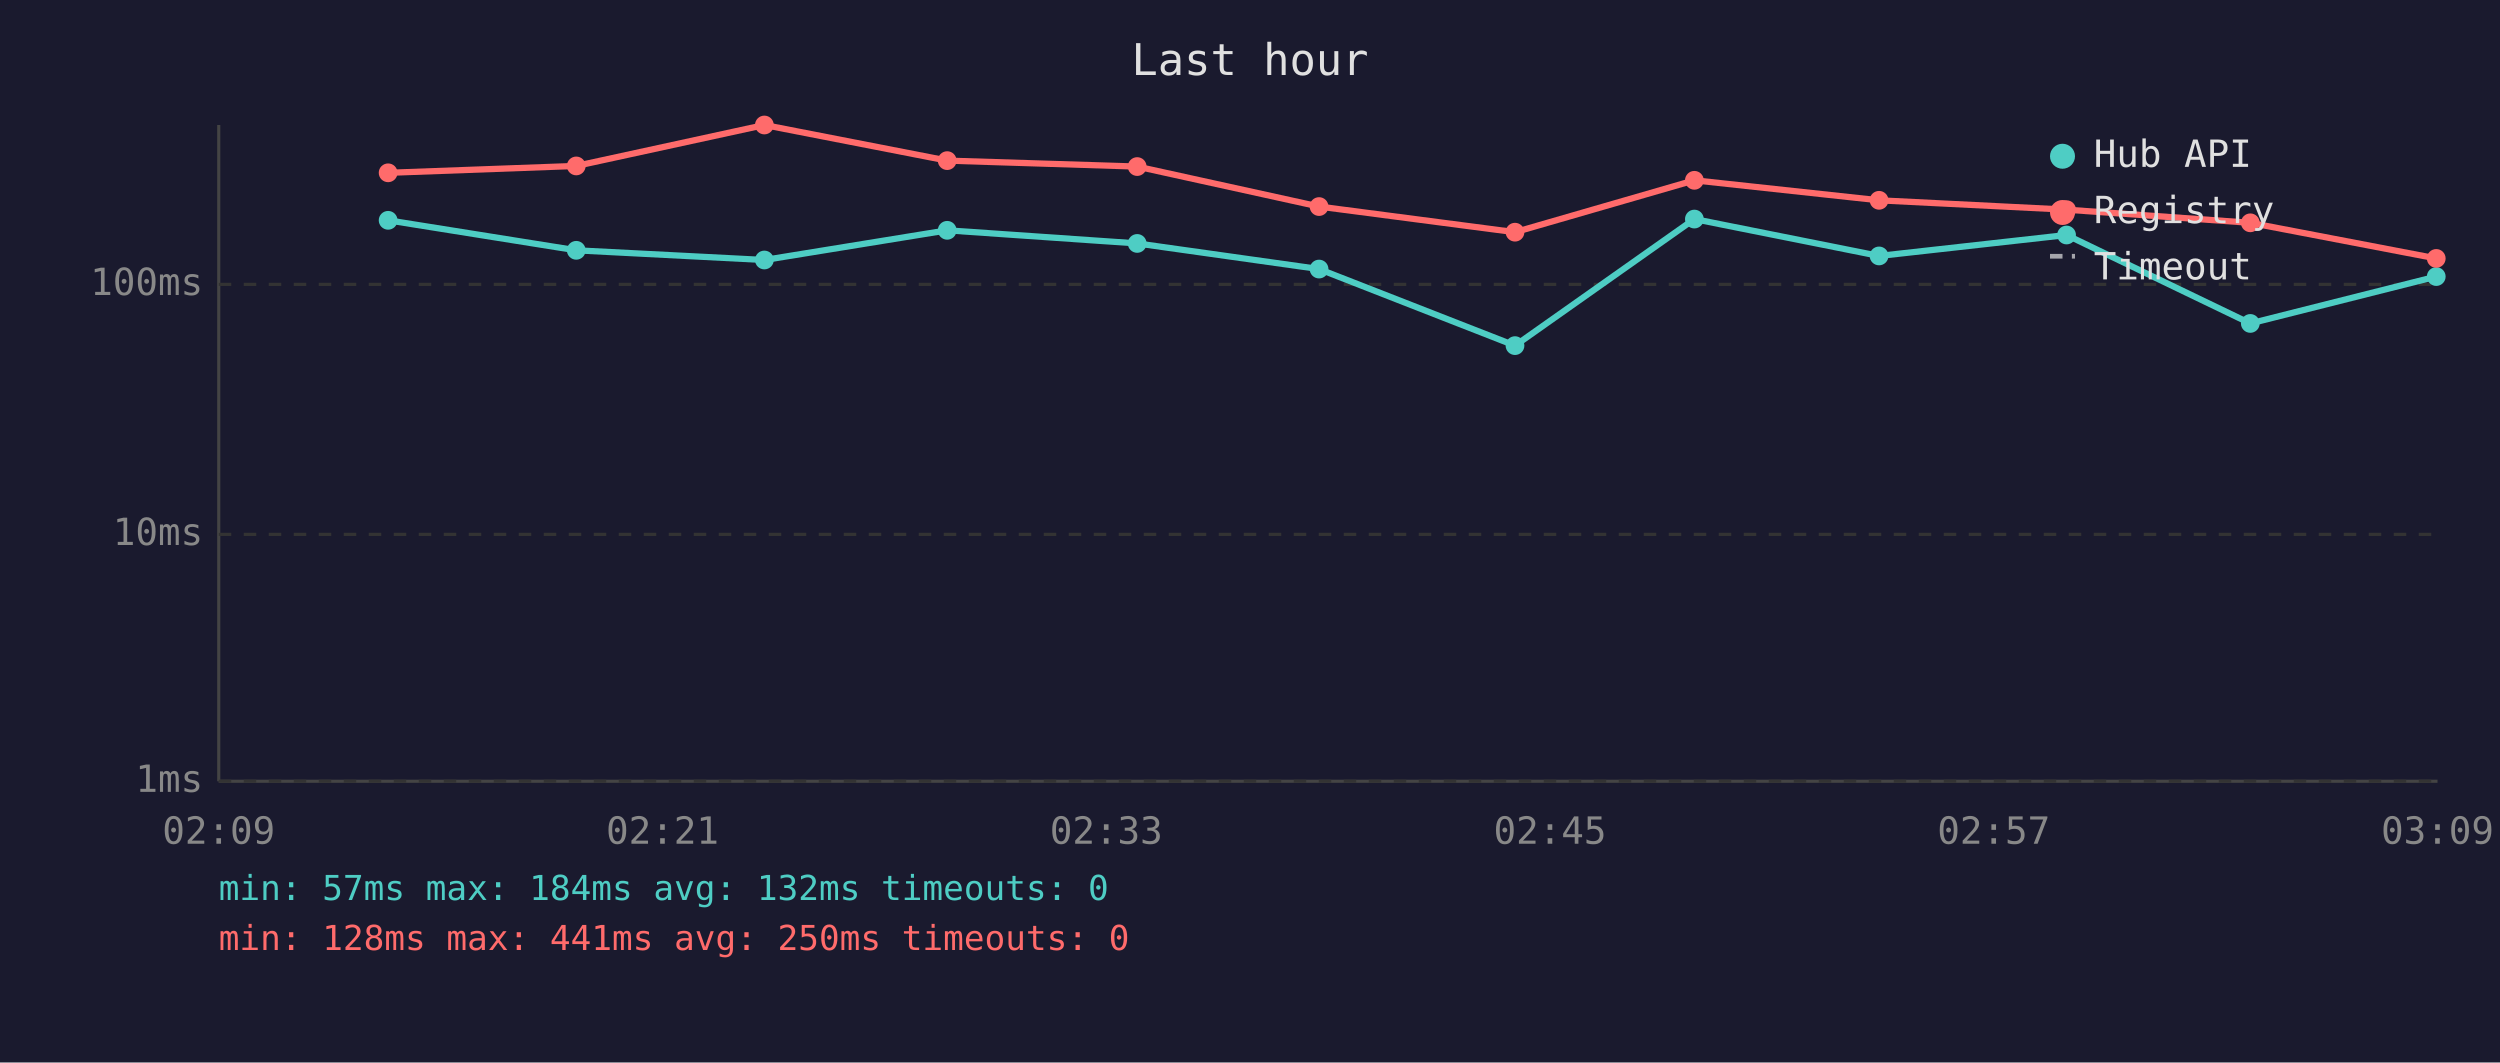
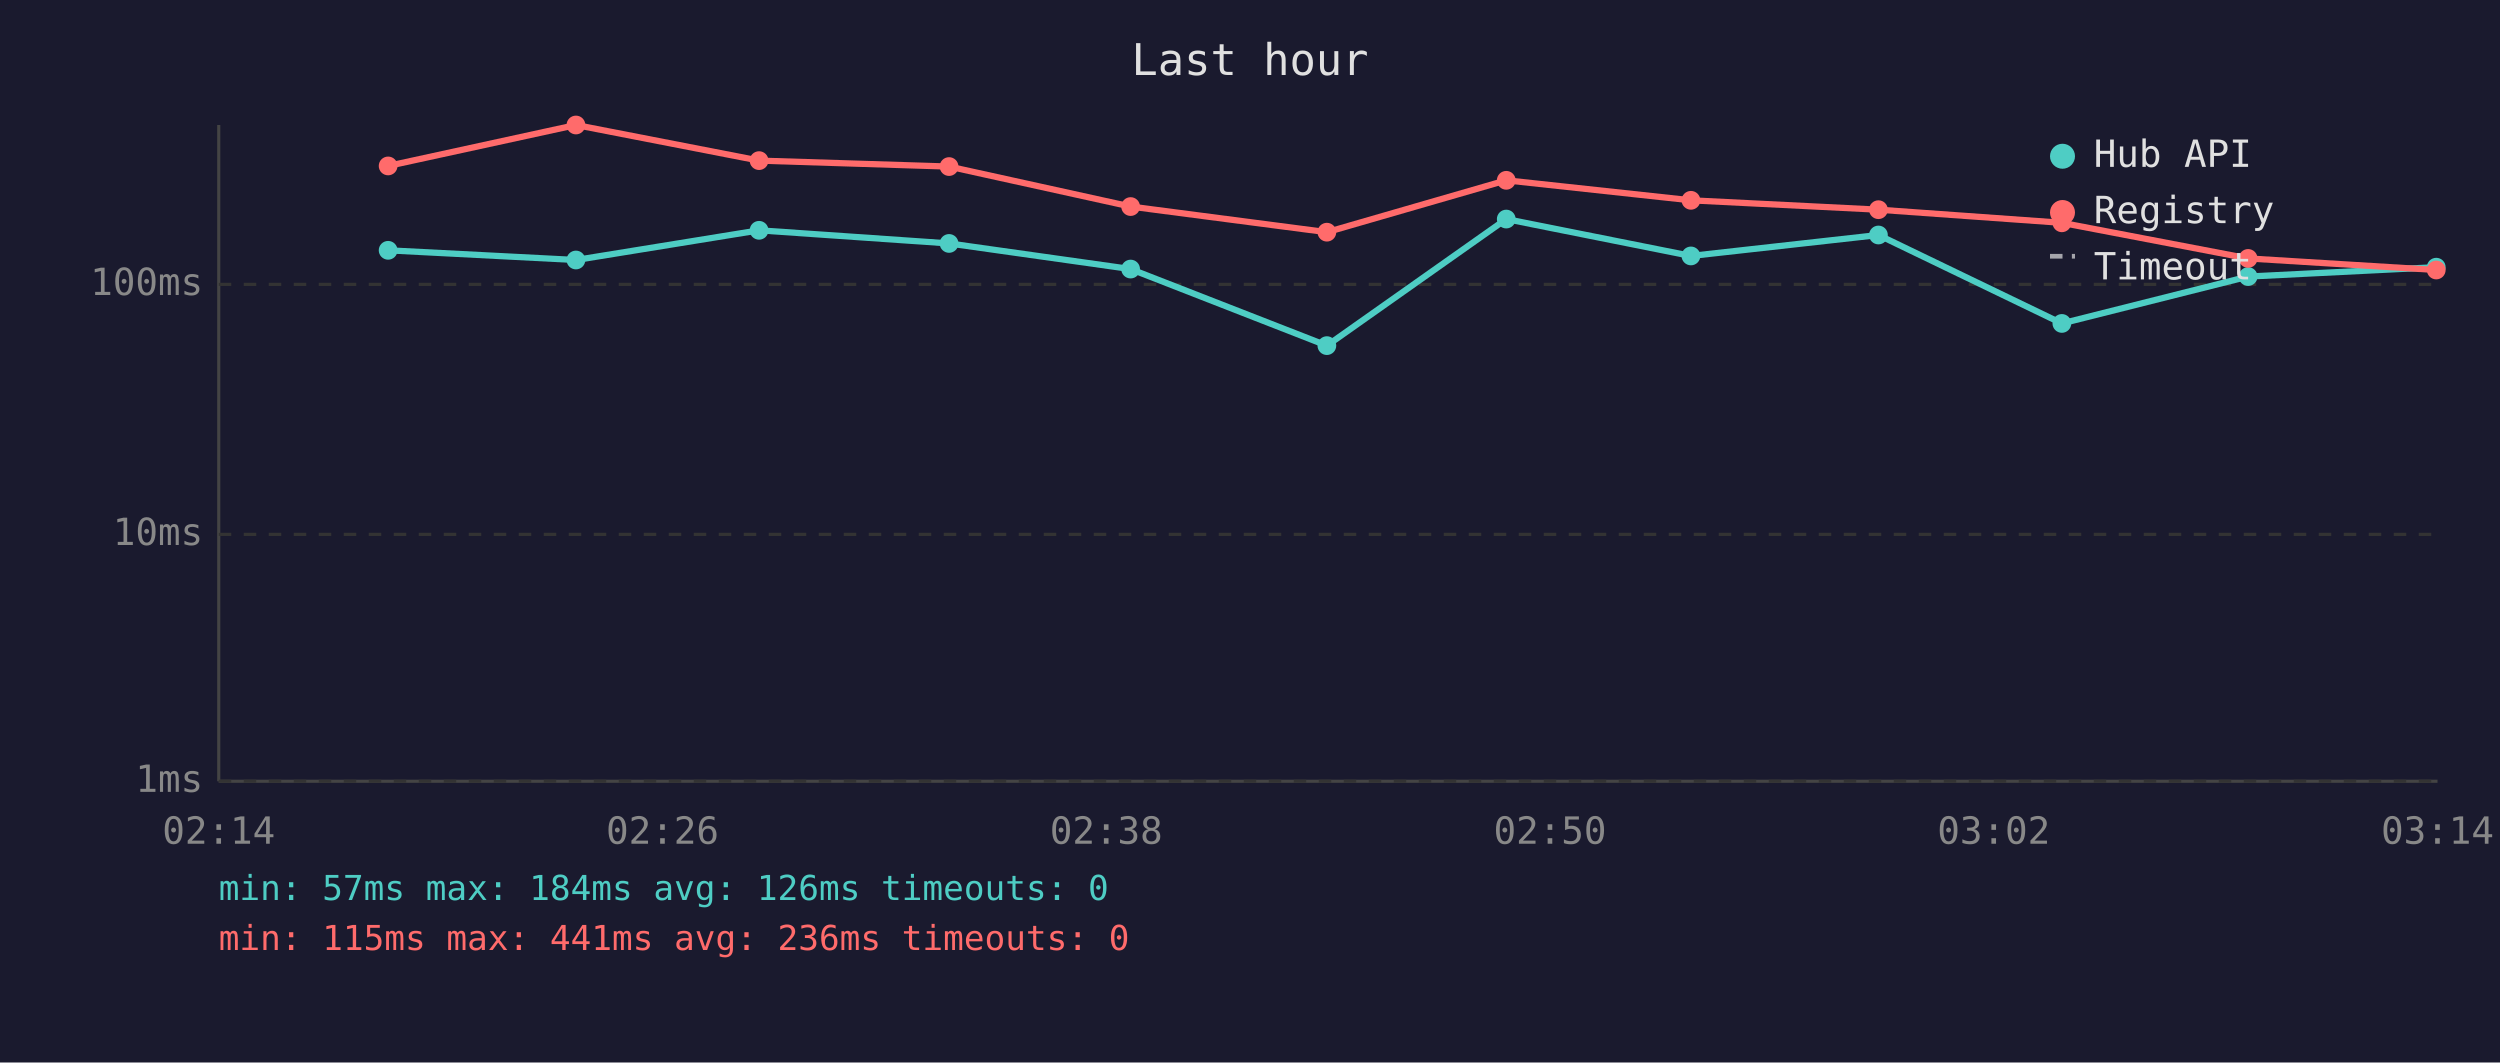
<svg xmlns="http://www.w3.org/2000/svg" viewBox="0 0 800 340" font-family="monospace" font-size="12">
  <rect width="800" height="340" fill="#1a1a2e" />
  <text x="400" y="24" fill="#e0e0e0" font-size="14" text-anchor="middle">Last hour</text>
  <line x1="70" y1="40" x2="70" y2="250" stroke="#444" stroke-width="1" />
  <line x1="70" y1="250" x2="780" y2="250" stroke="#444" stroke-width="1" />
  <line x1="70" y1="250" x2="780" y2="250" stroke="#333" stroke-width="1" stroke-dasharray="4" />
  <text x="65" y="250" fill="#888" text-anchor="end" dominant-baseline="middle">1ms</text>
  <line x1="70" y1="171" x2="780" y2="171" stroke="#333" stroke-width="1" stroke-dasharray="4" />
  <text x="65" y="171" fill="#888" text-anchor="end" dominant-baseline="middle">10ms</text>
  <line x1="70" y1="91" x2="780" y2="91" stroke="#333" stroke-width="1" stroke-dasharray="4" />
  <text x="65" y="91" fill="#888" text-anchor="end" dominant-baseline="middle">100ms</text>
-   <text x="70" y="270" fill="#888" text-anchor="middle">02:09</text>
-   <text x="212" y="270" fill="#888" text-anchor="middle">02:21</text>
-   <text x="354" y="270" fill="#888" text-anchor="middle">02:33</text>
-   <text x="496" y="270" fill="#888" text-anchor="middle">02:45</text>
-   <text x="638" y="270" fill="#888" text-anchor="middle">02:57</text>
-   <text x="780" y="270" fill="#888" text-anchor="middle">03:09</text>
-   <polyline points="124.2,70.5 184.4,80.1 244.6,83.2 303.1,73.7 363.9,77.9 422.1,86.1 484.8,110.6 542.2,70.1 601.3,81.9 661.3,75.2 720.1,103.5 779.6,88.5" fill="none" stroke="#4ecdc4" stroke-width="2" opacity="1" />
-   <circle cx="124.2" cy="70.5" r="3" fill="#4ecdc4" />
-   <circle cx="184.4" cy="80.1" r="3" fill="#4ecdc4" />
-   <circle cx="244.6" cy="83.2" r="3" fill="#4ecdc4" />
-   <circle cx="303.1" cy="73.7" r="3" fill="#4ecdc4" />
-   <circle cx="363.9" cy="77.9" r="3" fill="#4ecdc4" />
-   <circle cx="422.1" cy="86.1" r="3" fill="#4ecdc4" />
-   <circle cx="484.8" cy="110.6" r="3" fill="#4ecdc4" />
-   <circle cx="542.2" cy="70.1" r="3" fill="#4ecdc4" />
-   <circle cx="601.3" cy="81.9" r="3" fill="#4ecdc4" />
-   <circle cx="661.3" cy="75.2" r="3" fill="#4ecdc4" />
-   <circle cx="720.1" cy="103.5" r="3" fill="#4ecdc4" />
-   <circle cx="779.6" cy="88.5" r="3" fill="#4ecdc4" />
-   <polyline points="124.2,55.3 184.4,53.1 244.6,40.0 303.1,51.4 363.9,53.3 422.1,66.1 484.8,74.3 542.2,57.7 601.3,64.1 661.3,67.1 720.1,71.3 779.6,82.7" fill="none" stroke="#ff6b6b" stroke-width="2" opacity="1" />
-   <circle cx="124.2" cy="55.3" r="3" fill="#ff6b6b" />
-   <circle cx="184.4" cy="53.1" r="3" fill="#ff6b6b" />
-   <circle cx="244.6" cy="40.0" r="3" fill="#ff6b6b" />
-   <circle cx="303.1" cy="51.4" r="3" fill="#ff6b6b" />
-   <circle cx="363.9" cy="53.3" r="3" fill="#ff6b6b" />
-   <circle cx="422.1" cy="66.1" r="3" fill="#ff6b6b" />
-   <circle cx="484.8" cy="74.3" r="3" fill="#ff6b6b" />
-   <circle cx="542.2" cy="57.7" r="3" fill="#ff6b6b" />
-   <circle cx="601.3" cy="64.1" r="3" fill="#ff6b6b" />
-   <circle cx="661.3" cy="67.1" r="3" fill="#ff6b6b" />
-   <circle cx="720.1" cy="71.3" r="3" fill="#ff6b6b" />
-   <circle cx="779.6" cy="82.7" r="3" fill="#ff6b6b" />
+   <text x="70" y="270" fill="#888" text-anchor="middle">02:14</text>
+   <text x="212" y="270" fill="#888" text-anchor="middle">02:26</text>
+   <text x="354" y="270" fill="#888" text-anchor="middle">02:38</text>
+   <text x="496" y="270" fill="#888" text-anchor="middle">02:50</text>
+   <text x="638" y="270" fill="#888" text-anchor="middle">03:02</text>
+   <text x="780" y="270" fill="#888" text-anchor="middle">03:14</text>
+   <polyline points="124.2,80.1 184.3,83.2 242.9,73.7 303.7,77.9 361.8,86.1 424.6,110.6 482.0,70.1 541.1,81.9 601.1,75.2 659.8,103.5 719.4,88.5 779.6,85.5" fill="none" stroke="#4ecdc4" stroke-width="2" opacity="1" />
+   <circle cx="124.2" cy="80.1" r="3" fill="#4ecdc4" />
+   <circle cx="184.3" cy="83.2" r="3" fill="#4ecdc4" />
+   <circle cx="242.9" cy="73.7" r="3" fill="#4ecdc4" />
+   <circle cx="303.7" cy="77.9" r="3" fill="#4ecdc4" />
+   <circle cx="361.8" cy="86.1" r="3" fill="#4ecdc4" />
+   <circle cx="424.6" cy="110.6" r="3" fill="#4ecdc4" />
+   <circle cx="482.0" cy="70.1" r="3" fill="#4ecdc4" />
+   <circle cx="541.1" cy="81.9" r="3" fill="#4ecdc4" />
+   <circle cx="601.1" cy="75.2" r="3" fill="#4ecdc4" />
+   <circle cx="659.8" cy="103.5" r="3" fill="#4ecdc4" />
+   <circle cx="719.4" cy="88.5" r="3" fill="#4ecdc4" />
+   <circle cx="779.6" cy="85.5" r="3" fill="#4ecdc4" />
+   <polyline points="124.2,53.1 184.3,40.0 242.9,51.4 303.7,53.3 361.8,66.1 424.6,74.3 482.0,57.7 541.1,64.1 601.1,67.1 659.8,71.3 719.4,82.7 779.6,86.4" fill="none" stroke="#ff6b6b" stroke-width="2" opacity="1" />
+   <circle cx="124.2" cy="53.1" r="3" fill="#ff6b6b" />
+   <circle cx="184.3" cy="40.0" r="3" fill="#ff6b6b" />
+   <circle cx="242.9" cy="51.4" r="3" fill="#ff6b6b" />
+   <circle cx="303.7" cy="53.3" r="3" fill="#ff6b6b" />
+   <circle cx="361.8" cy="66.1" r="3" fill="#ff6b6b" />
+   <circle cx="424.6" cy="74.3" r="3" fill="#ff6b6b" />
+   <circle cx="482.0" cy="57.7" r="3" fill="#ff6b6b" />
+   <circle cx="541.1" cy="64.1" r="3" fill="#ff6b6b" />
+   <circle cx="601.1" cy="67.1" r="3" fill="#ff6b6b" />
+   <circle cx="659.8" cy="71.3" r="3" fill="#ff6b6b" />
+   <circle cx="719.4" cy="82.7" r="3" fill="#ff6b6b" />
+   <circle cx="779.6" cy="86.4" r="3" fill="#ff6b6b" />
  <circle cx="660" cy="50" r="4" fill="#4ecdc4" />
  <text x="670" y="50" fill="#e0e0e0" dominant-baseline="middle">Hub API</text>
  <circle cx="660" cy="68" r="4" fill="#ff6b6b" />
  <text x="670" y="68" fill="#e0e0e0" dominant-baseline="middle">Registry</text>
  <line x1="656" y1="82" x2="664" y2="82" stroke="#e0e0e0" stroke-width="1.5" stroke-dasharray="4,3" opacity="0.7" />
  <text x="670" y="86" fill="#e0e0e0" dominant-baseline="middle">Timeout</text>
-   <text x="70" y="288" fill="#4ecdc4" font-size="11">min: 57ms  max: 184ms  avg: 132ms  timeouts: 0</text>
-   <text x="70" y="304" fill="#ff6b6b" font-size="11">min: 128ms  max: 441ms  avg: 250ms  timeouts: 0</text>
+   <text x="70" y="288" fill="#4ecdc4" font-size="11">min: 57ms  max: 184ms  avg: 126ms  timeouts: 0</text>
+   <text x="70" y="304" fill="#ff6b6b" font-size="11">min: 115ms  max: 441ms  avg: 236ms  timeouts: 0</text>
</svg>
